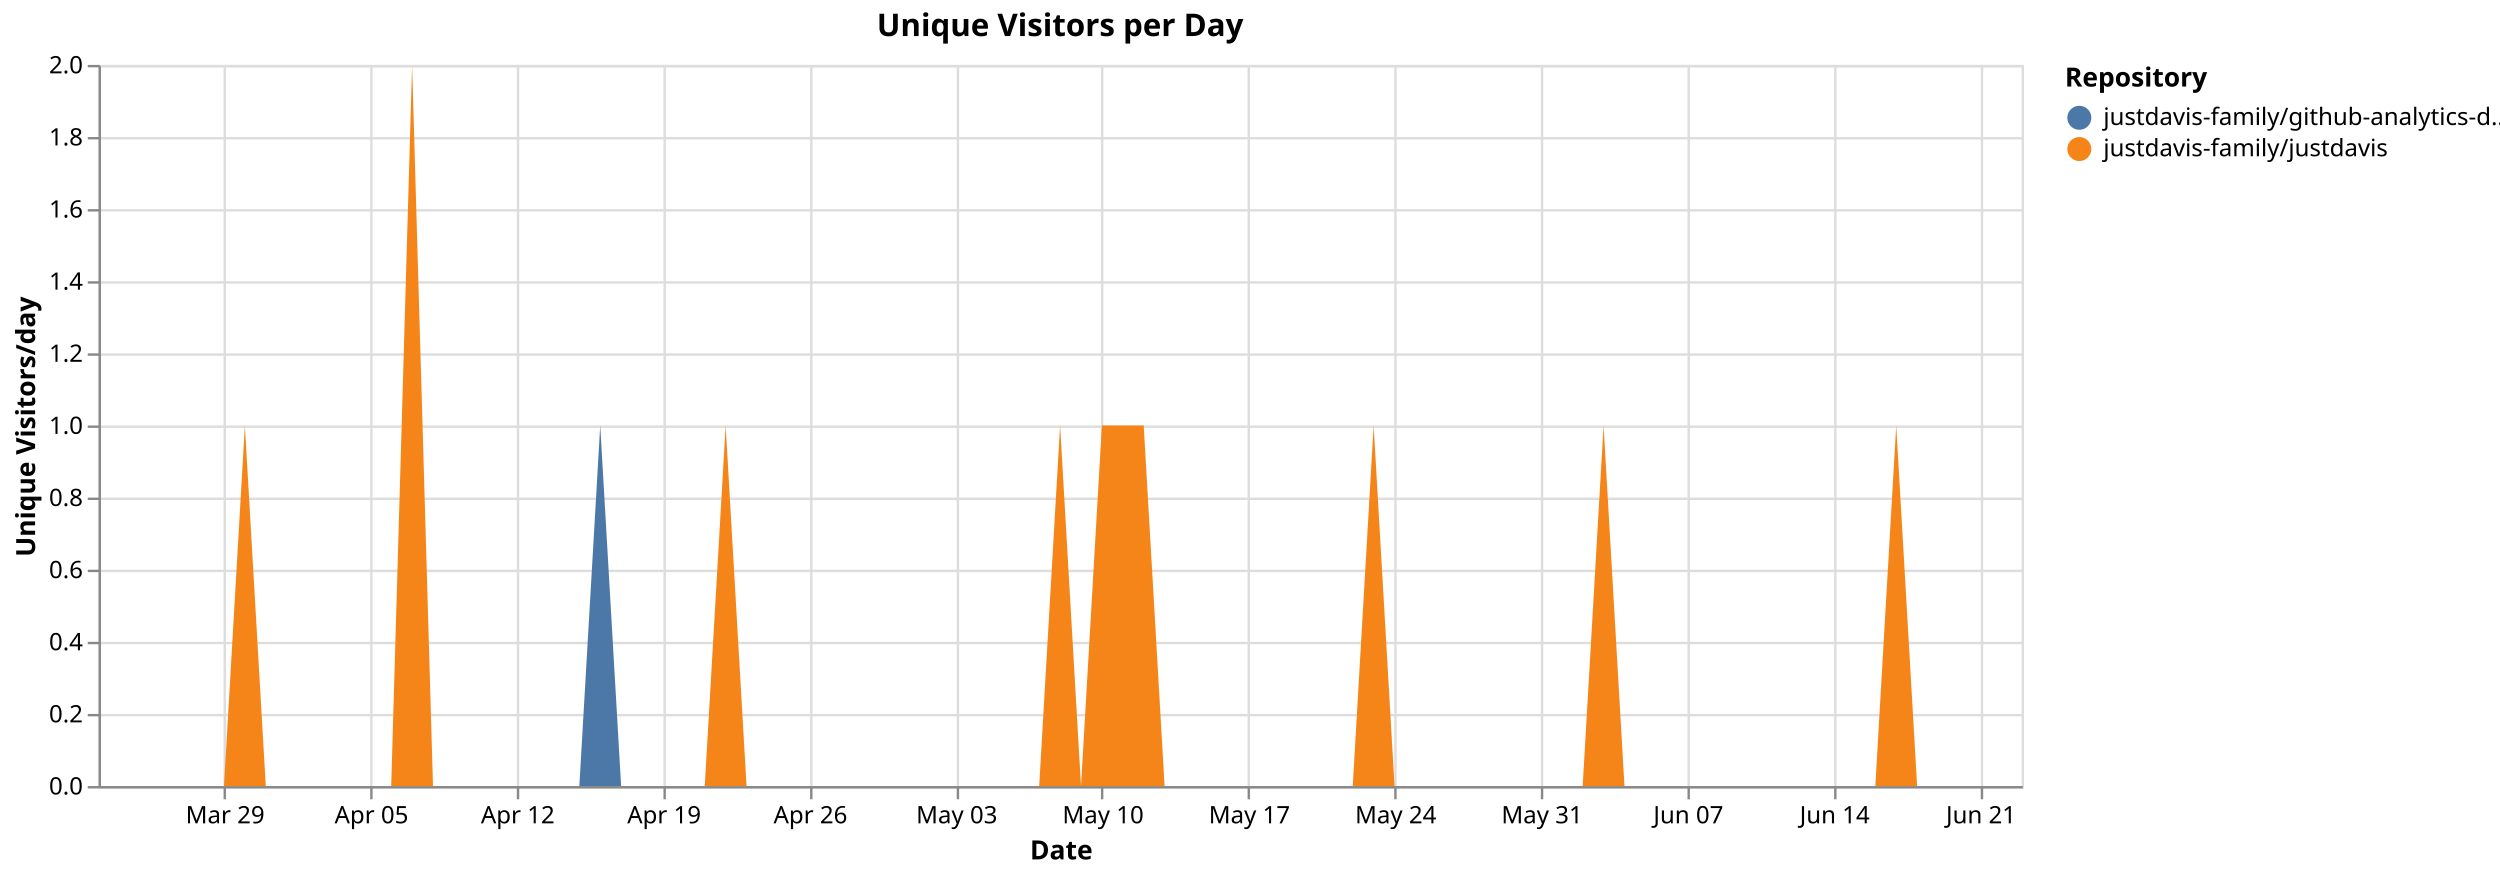
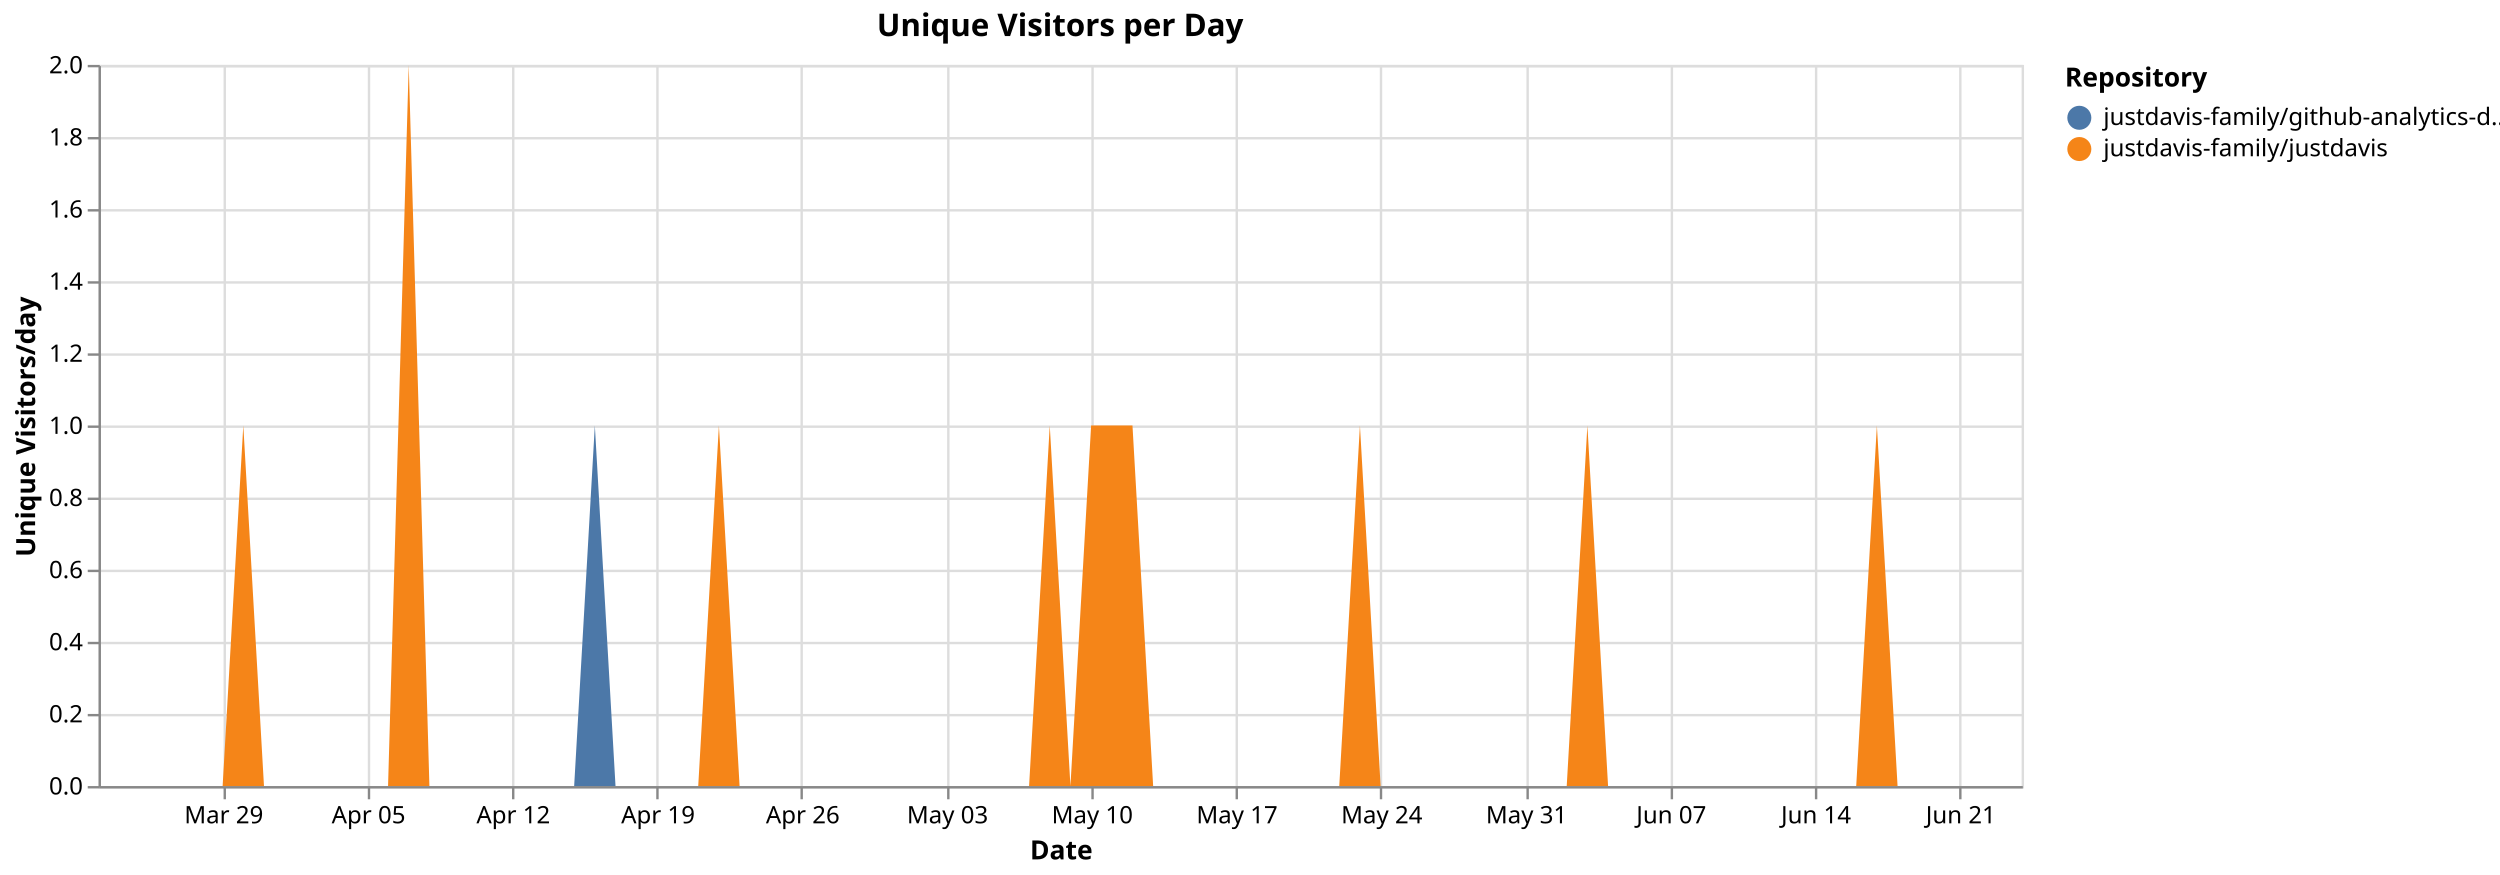
<svg xmlns="http://www.w3.org/2000/svg" version="1.1" class="marks" width="1040" height="364" viewBox="0 0 1040 364">
  <rect width="1040" height="364" fill="white" />
  <g fill="none" stroke-miterlimit="10" transform="translate(41,27)">
    <g class="mark-group role-frame root" role="graphics-object" aria-roledescription="group mark container">
      <g transform="translate(0,0)">
        <path class="background" aria-hidden="true" d="M0.5,0.5h800v300h-800Z" stroke="#ddd" />
        <g>
          <g class="mark-group role-axis" aria-hidden="true">
            <g transform="translate(0.5,300.5)">
              <path class="background" aria-hidden="true" d="M0,0h0v0h0Z" pointer-events="none" />
              <g>
                <g class="mark-rule role-axis-grid" pointer-events="none">
                  <line transform="translate(52,-300)" x2="0" y2="300" stroke="#ddd" stroke-width="1" opacity="1" />
-                   <line transform="translate(113,-300)" x2="0" y2="300" stroke="#ddd" stroke-width="1" opacity="1" />
-                   <line transform="translate(174,-300)" x2="0" y2="300" stroke="#ddd" stroke-width="1" opacity="1" />
-                   <line transform="translate(235,-300)" x2="0" y2="300" stroke="#ddd" stroke-width="1" opacity="1" />
-                   <line transform="translate(296,-300)" x2="0" y2="300" stroke="#ddd" stroke-width="1" opacity="1" />
-                   <line transform="translate(357,-300)" x2="0" y2="300" stroke="#ddd" stroke-width="1" opacity="1" />
-                   <line transform="translate(417,-300)" x2="0" y2="300" stroke="#ddd" stroke-width="1" opacity="1" />
-                   <line transform="translate(478,-300)" x2="0" y2="300" stroke="#ddd" stroke-width="1" opacity="1" />
-                   <line transform="translate(539,-300)" x2="0" y2="300" stroke="#ddd" stroke-width="1" opacity="1" />
-                   <line transform="translate(600,-300)" x2="0" y2="300" stroke="#ddd" stroke-width="1" opacity="1" />
-                   <line transform="translate(661,-300)" x2="0" y2="300" stroke="#ddd" stroke-width="1" opacity="1" />
-                   <line transform="translate(722,-300)" x2="0" y2="300" stroke="#ddd" stroke-width="1" opacity="1" />
-                   <line transform="translate(783,-300)" x2="0" y2="300" stroke="#ddd" stroke-width="1" opacity="1" />
+                   <line transform="translate(112,-300)" x2="0" y2="300" stroke="#ddd" stroke-width="1" opacity="1" />
+                   <line transform="translate(172,-300)" x2="0" y2="300" stroke="#ddd" stroke-width="1" opacity="1" />
+                   <line transform="translate(232,-300)" x2="0" y2="300" stroke="#ddd" stroke-width="1" opacity="1" />
+                   <line transform="translate(292,-300)" x2="0" y2="300" stroke="#ddd" stroke-width="1" opacity="1" />
+                   <line transform="translate(353,-300)" x2="0" y2="300" stroke="#ddd" stroke-width="1" opacity="1" />
+                   <line transform="translate(413,-300)" x2="0" y2="300" stroke="#ddd" stroke-width="1" opacity="1" />
+                   <line transform="translate(473,-300)" x2="0" y2="300" stroke="#ddd" stroke-width="1" opacity="1" />
+                   <line transform="translate(533,-300)" x2="0" y2="300" stroke="#ddd" stroke-width="1" opacity="1" />
+                   <line transform="translate(594,-300)" x2="0" y2="300" stroke="#ddd" stroke-width="1" opacity="1" />
+                   <line transform="translate(654,-300)" x2="0" y2="300" stroke="#ddd" stroke-width="1" opacity="1" />
+                   <line transform="translate(714,-300)" x2="0" y2="300" stroke="#ddd" stroke-width="1" opacity="1" />
+                   <line transform="translate(774,-300)" x2="0" y2="300" stroke="#ddd" stroke-width="1" opacity="1" />
                </g>
              </g>
              <path class="foreground" aria-hidden="true" d="" pointer-events="none" display="none" />
            </g>
          </g>
          <g class="mark-group role-axis" aria-hidden="true">
            <g transform="translate(0.5,0.5)">
              <path class="background" aria-hidden="true" d="M0,0h0v0h0Z" pointer-events="none" />
              <g>
                <g class="mark-rule role-axis-grid" pointer-events="none">
                  <line transform="translate(0,300)" x2="800" y2="0" stroke="#ddd" stroke-width="1" opacity="1" />
                  <line transform="translate(0,270)" x2="800" y2="0" stroke="#ddd" stroke-width="1" opacity="1" />
                  <line transform="translate(0,240)" x2="800" y2="0" stroke="#ddd" stroke-width="1" opacity="1" />
                  <line transform="translate(0,210)" x2="800" y2="0" stroke="#ddd" stroke-width="1" opacity="1" />
                  <line transform="translate(0,180)" x2="800" y2="0" stroke="#ddd" stroke-width="1" opacity="1" />
                  <line transform="translate(0,150)" x2="800" y2="0" stroke="#ddd" stroke-width="1" opacity="1" />
                  <line transform="translate(0,120)" x2="800" y2="0" stroke="#ddd" stroke-width="1" opacity="1" />
                  <line transform="translate(0,90)" x2="800" y2="0" stroke="#ddd" stroke-width="1" opacity="1" />
                  <line transform="translate(0,60)" x2="800" y2="0" stroke="#ddd" stroke-width="1" opacity="1" />
                  <line transform="translate(0,30)" x2="800" y2="0" stroke="#ddd" stroke-width="1" opacity="1" />
                  <line transform="translate(0,0)" x2="800" y2="0" stroke="#ddd" stroke-width="1" opacity="1" />
                </g>
              </g>
              <path class="foreground" aria-hidden="true" d="" pointer-events="none" display="none" />
            </g>
          </g>
-           <g class="mark-group role-axis" role="graphics-symbol" aria-roledescription="axis" aria-label="X-axis titled 'Date' for a time scale with values from Monday, 23 March 2026, 12:00:00 AM to Tuesday, 23 June 2026, 12:00:00 AM">
+           <g class="mark-group role-axis" role="graphics-symbol" aria-roledescription="axis" aria-label="X-axis titled 'Date' for a time scale with values from Monday, 23 March 2026, 12:00:00 AM to Wednesday, 24 June 2026, 12:00:00 AM">
            <g transform="translate(0.5,300.5)">
              <path class="background" aria-hidden="true" d="M0,0h0v0h0Z" pointer-events="none" />
              <g>
                <g class="mark-rule role-axis-tick" pointer-events="none">
                  <line transform="translate(52,0)" x2="0" y2="5" stroke="#888" stroke-width="1" opacity="1" />
-                   <line transform="translate(113,0)" x2="0" y2="5" stroke="#888" stroke-width="1" opacity="1" />
-                   <line transform="translate(174,0)" x2="0" y2="5" stroke="#888" stroke-width="1" opacity="1" />
-                   <line transform="translate(235,0)" x2="0" y2="5" stroke="#888" stroke-width="1" opacity="1" />
-                   <line transform="translate(296,0)" x2="0" y2="5" stroke="#888" stroke-width="1" opacity="1" />
-                   <line transform="translate(357,0)" x2="0" y2="5" stroke="#888" stroke-width="1" opacity="1" />
-                   <line transform="translate(417,0)" x2="0" y2="5" stroke="#888" stroke-width="1" opacity="1" />
-                   <line transform="translate(478,0)" x2="0" y2="5" stroke="#888" stroke-width="1" opacity="1" />
-                   <line transform="translate(539,0)" x2="0" y2="5" stroke="#888" stroke-width="1" opacity="1" />
-                   <line transform="translate(600,0)" x2="0" y2="5" stroke="#888" stroke-width="1" opacity="1" />
-                   <line transform="translate(661,0)" x2="0" y2="5" stroke="#888" stroke-width="1" opacity="1" />
-                   <line transform="translate(722,0)" x2="0" y2="5" stroke="#888" stroke-width="1" opacity="1" />
-                   <line transform="translate(783,0)" x2="0" y2="5" stroke="#888" stroke-width="1" opacity="1" />
+                   <line transform="translate(112,0)" x2="0" y2="5" stroke="#888" stroke-width="1" opacity="1" />
+                   <line transform="translate(172,0)" x2="0" y2="5" stroke="#888" stroke-width="1" opacity="1" />
+                   <line transform="translate(232,0)" x2="0" y2="5" stroke="#888" stroke-width="1" opacity="1" />
+                   <line transform="translate(292,0)" x2="0" y2="5" stroke="#888" stroke-width="1" opacity="1" />
+                   <line transform="translate(353,0)" x2="0" y2="5" stroke="#888" stroke-width="1" opacity="1" />
+                   <line transform="translate(413,0)" x2="0" y2="5" stroke="#888" stroke-width="1" opacity="1" />
+                   <line transform="translate(473,0)" x2="0" y2="5" stroke="#888" stroke-width="1" opacity="1" />
+                   <line transform="translate(533,0)" x2="0" y2="5" stroke="#888" stroke-width="1" opacity="1" />
+                   <line transform="translate(594,0)" x2="0" y2="5" stroke="#888" stroke-width="1" opacity="1" />
+                   <line transform="translate(654,0)" x2="0" y2="5" stroke="#888" stroke-width="1" opacity="1" />
+                   <line transform="translate(714,0)" x2="0" y2="5" stroke="#888" stroke-width="1" opacity="1" />
+                   <line transform="translate(774,0)" x2="0" y2="5" stroke="#888" stroke-width="1" opacity="1" />
                </g>
                <g class="mark-text role-axis-label" pointer-events="none">
-                   <text text-anchor="middle" transform="translate(52.17391,15)" font-family="sans-serif" font-size="10px" fill="#000" opacity="1">Mar 29</text>
-                   <text text-anchor="middle" transform="translate(113.0435,15)" font-family="sans-serif" font-size="10px" fill="#000" opacity="1">Apr 05</text>
-                   <text text-anchor="middle" transform="translate(173.913,15)" font-family="sans-serif" font-size="10px" fill="#000" opacity="1">Apr 12</text>
-                   <text text-anchor="middle" transform="translate(234.7826,15)" font-family="sans-serif" font-size="10px" fill="#000" opacity="1">Apr 19</text>
-                   <text text-anchor="middle" transform="translate(295.6522,15)" font-family="sans-serif" font-size="10px" fill="#000" opacity="1">Apr 26</text>
-                   <text text-anchor="middle" transform="translate(356.5217,15)" font-family="sans-serif" font-size="10px" fill="#000" opacity="1">May 03</text>
-                   <text text-anchor="middle" transform="translate(417.3913,15)" font-family="sans-serif" font-size="10px" fill="#000" opacity="1">May 10</text>
-                   <text text-anchor="middle" transform="translate(478.2609,15)" font-family="sans-serif" font-size="10px" fill="#000" opacity="1">May 17</text>
-                   <text text-anchor="middle" transform="translate(539.1304,15)" font-family="sans-serif" font-size="10px" fill="#000" opacity="1">May 24</text>
-                   <text text-anchor="middle" transform="translate(600,15)" font-family="sans-serif" font-size="10px" fill="#000" opacity="1">May 31</text>
-                   <text text-anchor="middle" transform="translate(660.8696,15)" font-family="sans-serif" font-size="10px" fill="#000" opacity="1">Jun 07</text>
-                   <text text-anchor="middle" transform="translate(721.7391,15)" font-family="sans-serif" font-size="10px" fill="#000" opacity="1">Jun 14</text>
-                   <text text-anchor="middle" transform="translate(782.6087,15)" font-family="sans-serif" font-size="10px" fill="#000" opacity="1">Jun 21</text>
+                   <text text-anchor="middle" transform="translate(51.6129,15)" font-family="sans-serif" font-size="10px" fill="#000" opacity="1">Mar 29</text>
+                   <text text-anchor="middle" transform="translate(111.828,15)" font-family="sans-serif" font-size="10px" fill="#000" opacity="1">Apr 05</text>
+                   <text text-anchor="middle" transform="translate(172.043,15)" font-family="sans-serif" font-size="10px" fill="#000" opacity="1">Apr 12</text>
+                   <text text-anchor="middle" transform="translate(232.2581,15)" font-family="sans-serif" font-size="10px" fill="#000" opacity="1">Apr 19</text>
+                   <text text-anchor="middle" transform="translate(292.4731,15)" font-family="sans-serif" font-size="10px" fill="#000" opacity="1">Apr 26</text>
+                   <text text-anchor="middle" transform="translate(352.6882,15)" font-family="sans-serif" font-size="10px" fill="#000" opacity="1">May 03</text>
+                   <text text-anchor="middle" transform="translate(412.9032,15)" font-family="sans-serif" font-size="10px" fill="#000" opacity="1">May 10</text>
+                   <text text-anchor="middle" transform="translate(473.1183,15)" font-family="sans-serif" font-size="10px" fill="#000" opacity="1">May 17</text>
+                   <text text-anchor="middle" transform="translate(533.3333,15)" font-family="sans-serif" font-size="10px" fill="#000" opacity="1">May 24</text>
+                   <text text-anchor="middle" transform="translate(593.5484,15)" font-family="sans-serif" font-size="10px" fill="#000" opacity="1">May 31</text>
+                   <text text-anchor="middle" transform="translate(653.7634,15)" font-family="sans-serif" font-size="10px" fill="#000" opacity="1">Jun 07</text>
+                   <text text-anchor="middle" transform="translate(713.9785,15)" font-family="sans-serif" font-size="10px" fill="#000" opacity="1">Jun 14</text>
+                   <text text-anchor="middle" transform="translate(774.1935,15)" font-family="sans-serif" font-size="10px" fill="#000" opacity="1">Jun 21</text>
                </g>
                <g class="mark-rule role-axis-domain" pointer-events="none">
                  <line transform="translate(0,0)" x2="800" y2="0" stroke="#888" stroke-width="1" opacity="1" />
                </g>
                <g class="mark-text role-axis-title" pointer-events="none">
                  <text text-anchor="middle" transform="translate(400,30)" font-family="sans-serif" font-size="11px" font-weight="bold" fill="#000" opacity="1">Date</text>
                </g>
              </g>
              <path class="foreground" aria-hidden="true" d="" pointer-events="none" display="none" />
            </g>
          </g>
          <g class="mark-group role-axis" role="graphics-symbol" aria-roledescription="axis" aria-label="Y-axis titled 'Unique Visitors/day' for a linear scale with values from 0.0 to 2.0">
            <g transform="translate(0.5,0.5)">
              <path class="background" aria-hidden="true" d="M0,0h0v0h0Z" pointer-events="none" />
              <g>
                <g class="mark-rule role-axis-tick" pointer-events="none">
                  <line transform="translate(0,300)" x2="-5" y2="0" stroke="#888" stroke-width="1" opacity="1" />
                  <line transform="translate(0,270)" x2="-5" y2="0" stroke="#888" stroke-width="1" opacity="1" />
                  <line transform="translate(0,240)" x2="-5" y2="0" stroke="#888" stroke-width="1" opacity="1" />
                  <line transform="translate(0,210)" x2="-5" y2="0" stroke="#888" stroke-width="1" opacity="1" />
                  <line transform="translate(0,180)" x2="-5" y2="0" stroke="#888" stroke-width="1" opacity="1" />
                  <line transform="translate(0,150)" x2="-5" y2="0" stroke="#888" stroke-width="1" opacity="1" />
                  <line transform="translate(0,120)" x2="-5" y2="0" stroke="#888" stroke-width="1" opacity="1" />
                  <line transform="translate(0,90)" x2="-5" y2="0" stroke="#888" stroke-width="1" opacity="1" />
                  <line transform="translate(0,60)" x2="-5" y2="0" stroke="#888" stroke-width="1" opacity="1" />
                  <line transform="translate(0,30)" x2="-5" y2="0" stroke="#888" stroke-width="1" opacity="1" />
                  <line transform="translate(0,0)" x2="-5" y2="0" stroke="#888" stroke-width="1" opacity="1" />
                </g>
                <g class="mark-text role-axis-label" pointer-events="none">
                  <text text-anchor="end" transform="translate(-7,303)" font-family="sans-serif" font-size="10px" fill="#000" opacity="1">0.0</text>
                  <text text-anchor="end" transform="translate(-7,273)" font-family="sans-serif" font-size="10px" fill="#000" opacity="1">0.2</text>
                  <text text-anchor="end" transform="translate(-7,243)" font-family="sans-serif" font-size="10px" fill="#000" opacity="1">0.4</text>
                  <text text-anchor="end" transform="translate(-7,213)" font-family="sans-serif" font-size="10px" fill="#000" opacity="1">0.6</text>
                  <text text-anchor="end" transform="translate(-7,183)" font-family="sans-serif" font-size="10px" fill="#000" opacity="1">0.8</text>
                  <text text-anchor="end" transform="translate(-7,153)" font-family="sans-serif" font-size="10px" fill="#000" opacity="1">1.0</text>
                  <text text-anchor="end" transform="translate(-7,123)" font-family="sans-serif" font-size="10px" fill="#000" opacity="1">1.2</text>
                  <text text-anchor="end" transform="translate(-7,93)" font-family="sans-serif" font-size="10px" fill="#000" opacity="1">1.4</text>
                  <text text-anchor="end" transform="translate(-7,63)" font-family="sans-serif" font-size="10px" fill="#000" opacity="1">1.6</text>
                  <text text-anchor="end" transform="translate(-7,33)" font-family="sans-serif" font-size="10px" fill="#000" opacity="1">1.8</text>
                  <text text-anchor="end" transform="translate(-7,3)" font-family="sans-serif" font-size="10px" fill="#000" opacity="1">2.0</text>
                </g>
                <g class="mark-rule role-axis-domain" pointer-events="none">
                  <line transform="translate(0,300)" x2="0" y2="-300" stroke="#888" stroke-width="1" opacity="1" />
                </g>
                <g class="mark-text role-axis-title" pointer-events="none">
                  <text text-anchor="middle" transform="translate(-24.90137,150) rotate(-90) translate(0,-2)" font-family="sans-serif" font-size="11px" font-weight="bold" fill="#000" opacity="1">Unique Visitors/day</text>
                </g>
              </g>
              <path class="foreground" aria-hidden="true" d="" pointer-events="none" display="none" />
            </g>
          </g>
          <g class="mark-group role-scope pathgroup" role="graphics-object" aria-roledescription="group mark container">
            <g transform="translate(0,0)">
              <path class="background" aria-hidden="true" d="M0,0h800v300h-800Z" />
              <g>
                <g class="mark-area role-mark marks" role="graphics-object" aria-roledescription="area mark container">
-                   <path aria-label="Date: Mar 23, 2026; Unique Visitors/day: 0; Repository: justdavis-family/github-analytics-data" role="graphics-symbol" aria-roledescription="area mark" d="M0,300L8.696,300L17.391,300L26.087,300L34.783,300L43.478,300L52.174,300L60.87,150L69.565,300L78.261,300L86.957,300L95.652,300L104.348,300L113.043,300L121.739,300L130.435,0L139.13,300L147.826,300L156.522,300L165.217,300L173.913,300L182.609,300L191.304,300L200,300L208.696,150L217.391,300L226.087,300L234.783,300L243.478,300L252.174,300L260.87,150L269.565,300L278.261,300L286.957,300L295.652,300L304.348,300L313.043,300L321.739,300L330.435,300L339.13,300L347.826,300L356.522,300L365.217,300L373.913,300L382.609,300L391.304,300L400,150L408.696,300L417.391,150L426.087,150L434.783,150L443.478,300L452.174,300L460.87,300L469.565,300L478.261,300L486.957,300L495.652,300L504.348,300L513.043,300L521.739,300L530.435,150L539.13,300L547.826,300L556.522,300L565.217,300L573.913,300L582.609,300L591.304,300L600,300L608.696,300L617.391,300L626.087,150L634.783,300L643.478,300L652.174,300L660.87,300L669.565,300L678.261,300L686.957,300L695.652,300L704.348,300L713.043,300L721.739,300L730.435,300L739.13,300L747.826,150L756.522,300L765.217,300L773.913,300L782.609,300L791.304,300L800,300L800,300L791.304,300L782.609,300L773.913,300L765.217,300L756.522,300L747.826,150L739.13,300L730.435,300L721.739,300L713.043,300L704.348,300L695.652,300L686.957,300L678.261,300L669.565,300L660.87,300L652.174,300L643.478,300L634.783,300L626.087,150L617.391,300L608.696,300L600,300L591.304,300L582.609,300L573.913,300L565.217,300L556.522,300L547.826,300L539.13,300L530.435,150L521.739,300L513.043,300L504.348,300L495.652,300L486.957,300L478.261,300L469.565,300L460.87,300L452.174,300L443.478,300L434.783,150L426.087,150L417.391,150L408.696,300L400,150L391.304,300L382.609,300L373.913,300L365.217,300L356.522,300L347.826,300L339.13,300L330.435,300L321.739,300L313.043,300L304.348,300L295.652,300L286.957,300L278.261,300L269.565,300L260.87,150L252.174,300L243.478,300L234.783,300L226.087,300L217.391,300L208.696,300L200,300L191.304,300L182.609,300L173.913,300L165.217,300L156.522,300L147.826,300L139.13,300L130.435,0L121.739,300L113.043,300L104.348,300L95.652,300L86.957,300L78.261,300L69.565,300L60.87,150L52.174,300L43.478,300L34.783,300L26.087,300L17.391,300L8.696,300L0,300Z" fill="#4c78a8" />
+                   <path aria-label="Date: Mar 23, 2026; Unique Visitors/day: 0; Repository: justdavis-family/github-analytics-data" role="graphics-symbol" aria-roledescription="area mark" d="M0,300L8.602,300L17.204,300L25.806,300L34.409,300L43.011,300L51.613,300L60.215,150L68.817,300L77.419,300L86.022,300L94.624,300L103.226,300L111.828,300L120.43,300L129.032,0L137.634,300L146.237,300L154.839,300L163.441,300L172.043,300L180.645,300L189.247,300L197.849,300L206.452,150L215.054,300L223.656,300L232.258,300L240.86,300L249.462,300L258.065,150L266.667,300L275.269,300L283.871,300L292.473,300L301.075,300L309.677,300L318.28,300L326.882,300L335.484,300L344.086,300L352.688,300L361.29,300L369.892,300L378.495,300L387.097,300L395.699,150L404.301,300L412.903,150L421.505,150L430.108,150L438.71,300L447.312,300L455.914,300L464.516,300L473.118,300L481.72,300L490.323,300L498.925,300L507.527,300L516.129,300L524.731,150L533.333,300L541.935,300L550.538,300L559.14,300L567.742,300L576.344,300L584.946,300L593.548,300L602.151,300L610.753,300L619.355,150L627.957,300L636.559,300L645.161,300L653.763,300L662.366,300L670.968,300L679.57,300L688.172,300L696.774,300L705.376,300L713.978,300L722.581,300L731.183,300L739.785,150L748.387,300L756.989,300L765.591,300L774.194,300L782.796,300L791.398,300L800,300L800,300L791.398,300L782.796,300L774.194,300L765.591,300L756.989,300L748.387,300L739.785,150L731.183,300L722.581,300L713.978,300L705.376,300L696.774,300L688.172,300L679.57,300L670.968,300L662.366,300L653.763,300L645.161,300L636.559,300L627.957,300L619.355,150L610.753,300L602.151,300L593.548,300L584.946,300L576.344,300L567.742,300L559.14,300L550.538,300L541.935,300L533.333,300L524.731,150L516.129,300L507.527,300L498.925,300L490.323,300L481.72,300L473.118,300L464.516,300L455.914,300L447.312,300L438.71,300L430.108,150L421.505,150L412.903,150L404.301,300L395.699,150L387.097,300L378.495,300L369.892,300L361.29,300L352.688,300L344.086,300L335.484,300L326.882,300L318.28,300L309.677,300L301.075,300L292.473,300L283.871,300L275.269,300L266.667,300L258.065,150L249.462,300L240.86,300L232.258,300L223.656,300L215.054,300L206.452,300L197.849,300L189.247,300L180.645,300L172.043,300L163.441,300L154.839,300L146.237,300L137.634,300L129.032,0L120.43,300L111.828,300L103.226,300L94.624,300L86.022,300L77.419,300L68.817,300L60.215,150L51.613,300L43.011,300L34.409,300L25.806,300L17.204,300L8.602,300L0,300Z" fill="#4c78a8" />
                </g>
              </g>
              <path class="foreground" aria-hidden="true" d="" display="none" />
            </g>
            <g transform="translate(0,0)">
              <path class="background" aria-hidden="true" d="M0,0h800v300h-800Z" />
              <g>
                <g class="mark-area role-mark marks" role="graphics-object" aria-roledescription="area mark container">
-                   <path aria-label="Date: Mar 23, 2026; Unique Visitors/day: 0; Repository: justdavis-family/justdavis" role="graphics-symbol" aria-roledescription="area mark" d="M0,300L8.696,300L17.391,300L26.087,300L34.783,300L43.478,300L52.174,300L60.87,150L69.565,300L78.261,300L86.957,300L95.652,300L104.348,300L113.043,300L121.739,300L130.435,0L139.13,300L147.826,300L156.522,300L165.217,300L173.913,300L182.609,300L191.304,300L200,300L208.696,300L217.391,300L226.087,300L234.783,300L243.478,300L252.174,300L260.87,150L269.565,300L278.261,300L286.957,300L295.652,300L304.348,300L313.043,300L321.739,300L330.435,300L339.13,300L347.826,300L356.522,300L365.217,300L373.913,300L382.609,300L391.304,300L400,150L408.696,300L417.391,150L426.087,150L434.783,150L443.478,300L452.174,300L460.87,300L469.565,300L478.261,300L486.957,300L495.652,300L504.348,300L513.043,300L521.739,300L530.435,150L539.13,300L547.826,300L556.522,300L565.217,300L573.913,300L582.609,300L591.304,300L600,300L608.696,300L617.391,300L626.087,150L634.783,300L643.478,300L652.174,300L660.87,300L669.565,300L678.261,300L686.957,300L695.652,300L704.348,300L713.043,300L721.739,300L730.435,300L739.13,300L747.826,150L756.522,300L765.217,300L773.913,300L782.609,300L791.304,300L800,300L800,300L791.304,300L782.609,300L773.913,300L765.217,300L756.522,300L747.826,300L739.13,300L730.435,300L721.739,300L713.043,300L704.348,300L695.652,300L686.957,300L678.261,300L669.565,300L660.87,300L652.174,300L643.478,300L634.783,300L626.087,300L617.391,300L608.696,300L600,300L591.304,300L582.609,300L573.913,300L565.217,300L556.522,300L547.826,300L539.13,300L530.435,300L521.739,300L513.043,300L504.348,300L495.652,300L486.957,300L478.261,300L469.565,300L460.87,300L452.174,300L443.478,300L434.783,300L426.087,300L417.391,300L408.696,300L400,300L391.304,300L382.609,300L373.913,300L365.217,300L356.522,300L347.826,300L339.13,300L330.435,300L321.739,300L313.043,300L304.348,300L295.652,300L286.957,300L278.261,300L269.565,300L260.87,300L252.174,300L243.478,300L234.783,300L226.087,300L217.391,300L208.696,300L200,300L191.304,300L182.609,300L173.913,300L165.217,300L156.522,300L147.826,300L139.13,300L130.435,300L121.739,300L113.043,300L104.348,300L95.652,300L86.957,300L78.261,300L69.565,300L60.87,300L52.174,300L43.478,300L34.783,300L26.087,300L17.391,300L8.696,300L0,300Z" fill="#f58518" />
+                   <path aria-label="Date: Mar 23, 2026; Unique Visitors/day: 0; Repository: justdavis-family/justdavis" role="graphics-symbol" aria-roledescription="area mark" d="M0,300L8.602,300L17.204,300L25.806,300L34.409,300L43.011,300L51.613,300L60.215,150L68.817,300L77.419,300L86.022,300L94.624,300L103.226,300L111.828,300L120.43,300L129.032,0L137.634,300L146.237,300L154.839,300L163.441,300L172.043,300L180.645,300L189.247,300L197.849,300L206.452,300L215.054,300L223.656,300L232.258,300L240.86,300L249.462,300L258.065,150L266.667,300L275.269,300L283.871,300L292.473,300L301.075,300L309.677,300L318.28,300L326.882,300L335.484,300L344.086,300L352.688,300L361.29,300L369.892,300L378.495,300L387.097,300L395.699,150L404.301,300L412.903,150L421.505,150L430.108,150L438.71,300L447.312,300L455.914,300L464.516,300L473.118,300L481.72,300L490.323,300L498.925,300L507.527,300L516.129,300L524.731,150L533.333,300L541.935,300L550.538,300L559.14,300L567.742,300L576.344,300L584.946,300L593.548,300L602.151,300L610.753,300L619.355,150L627.957,300L636.559,300L645.161,300L653.763,300L662.366,300L670.968,300L679.57,300L688.172,300L696.774,300L705.376,300L713.978,300L722.581,300L731.183,300L739.785,150L748.387,300L756.989,300L765.591,300L774.194,300L782.796,300L791.398,300L800,300L800,300L791.398,300L782.796,300L774.194,300L765.591,300L756.989,300L748.387,300L739.785,300L731.183,300L722.581,300L713.978,300L705.376,300L696.774,300L688.172,300L679.57,300L670.968,300L662.366,300L653.763,300L645.161,300L636.559,300L627.957,300L619.355,300L610.753,300L602.151,300L593.548,300L584.946,300L576.344,300L567.742,300L559.14,300L550.538,300L541.935,300L533.333,300L524.731,300L516.129,300L507.527,300L498.925,300L490.323,300L481.72,300L473.118,300L464.516,300L455.914,300L447.312,300L438.71,300L430.108,300L421.505,300L412.903,300L404.301,300L395.699,300L387.097,300L378.495,300L369.892,300L361.29,300L352.688,300L344.086,300L335.484,300L326.882,300L318.28,300L309.677,300L301.075,300L292.473,300L283.871,300L275.269,300L266.667,300L258.065,300L249.462,300L240.86,300L232.258,300L223.656,300L215.054,300L206.452,300L197.849,300L189.247,300L180.645,300L172.043,300L163.441,300L154.839,300L146.237,300L137.634,300L129.032,300L120.43,300L111.828,300L103.226,300L94.624,300L86.022,300L77.419,300L68.817,300L60.215,300L51.613,300L43.011,300L34.409,300L25.806,300L17.204,300L8.602,300L0,300Z" fill="#f58518" />
                </g>
              </g>
              <path class="foreground" aria-hidden="true" d="" display="none" />
            </g>
          </g>
          <g class="mark-group role-legend" role="graphics-symbol" aria-roledescription="legend" aria-label="Symbol legend titled 'Repository' for fill color with 2 values: justdavis-family/github-analytics-data, justdavis-family/justdavis">
            <g transform="translate(818,0)">
              <path class="background" aria-hidden="true" d="M0,0h176v40h-176Z" pointer-events="none" />
              <g>
                <g class="mark-group role-legend-entry">
                  <g transform="translate(0,16)">
                    <path class="background" aria-hidden="true" d="M0,0h0v0h0Z" pointer-events="none" />
                    <g>
                      <g class="mark-group role-scope" role="graphics-object" aria-roledescription="group mark container">
                        <g transform="translate(0,0)">
                          <path class="background" aria-hidden="true" d="M0,0h176v11h-176Z" pointer-events="none" opacity="1" />
                          <g>
                            <g class="mark-symbol role-legend-symbol" pointer-events="none">
                              <path transform="translate(6,6)" d="M5,0A5,5,0,1,1,-5,0A5,5,0,1,1,5,0" fill="#4c78a8" stroke-width="1.5" opacity="1" />
                            </g>
                            <g class="mark-text role-legend-label" pointer-events="none">
                              <text text-anchor="start" transform="translate(16,9)" font-family="sans-serif" font-size="10px" fill="#000" opacity="1">justdavis-family/github-analytics-d…</text>
                            </g>
                          </g>
                          <path class="foreground" aria-hidden="true" d="" pointer-events="none" display="none" />
                        </g>
                        <g transform="translate(0,13)">
                          <path class="background" aria-hidden="true" d="M0,0h176v11h-176Z" pointer-events="none" opacity="1" />
                          <g>
                            <g class="mark-symbol role-legend-symbol" pointer-events="none">
                              <path transform="translate(6,6)" d="M5,0A5,5,0,1,1,-5,0A5,5,0,1,1,5,0" fill="#f58518" stroke-width="1.5" opacity="1" />
                            </g>
                            <g class="mark-text role-legend-label" pointer-events="none">
                              <text text-anchor="start" transform="translate(16,9)" font-family="sans-serif" font-size="10px" fill="#000" opacity="1">justdavis-family/justdavis</text>
                            </g>
                          </g>
                          <path class="foreground" aria-hidden="true" d="" pointer-events="none" display="none" />
                        </g>
                      </g>
                    </g>
                    <path class="foreground" aria-hidden="true" d="" pointer-events="none" display="none" />
                  </g>
                </g>
                <g class="mark-text role-legend-title" pointer-events="none">
                  <text text-anchor="start" transform="translate(0,9)" font-family="sans-serif" font-size="11px" font-weight="bold" fill="#000" opacity="1">Repository</text>
                </g>
              </g>
              <path class="foreground" aria-hidden="true" d="" pointer-events="none" display="none" />
            </g>
          </g>
          <g class="mark-group role-title">
            <g transform="translate(400,-22)">
              <path class="background" aria-hidden="true" d="M0,0h0v0h0Z" pointer-events="none" />
              <g>
                <g class="mark-text role-title-text" role="graphics-symbol" aria-roledescription="title" aria-label="Title text 'Unique Visitors per Day'" pointer-events="none">
                  <text text-anchor="middle" transform="translate(0,10)" font-family="sans-serif" font-size="13px" font-weight="bold" fill="#000" opacity="1">Unique Visitors per Day</text>
                </g>
              </g>
              <path class="foreground" aria-hidden="true" d="" pointer-events="none" display="none" />
            </g>
          </g>
        </g>
        <path class="foreground" aria-hidden="true" d="" display="none" />
      </g>
    </g>
  </g>
</svg>
